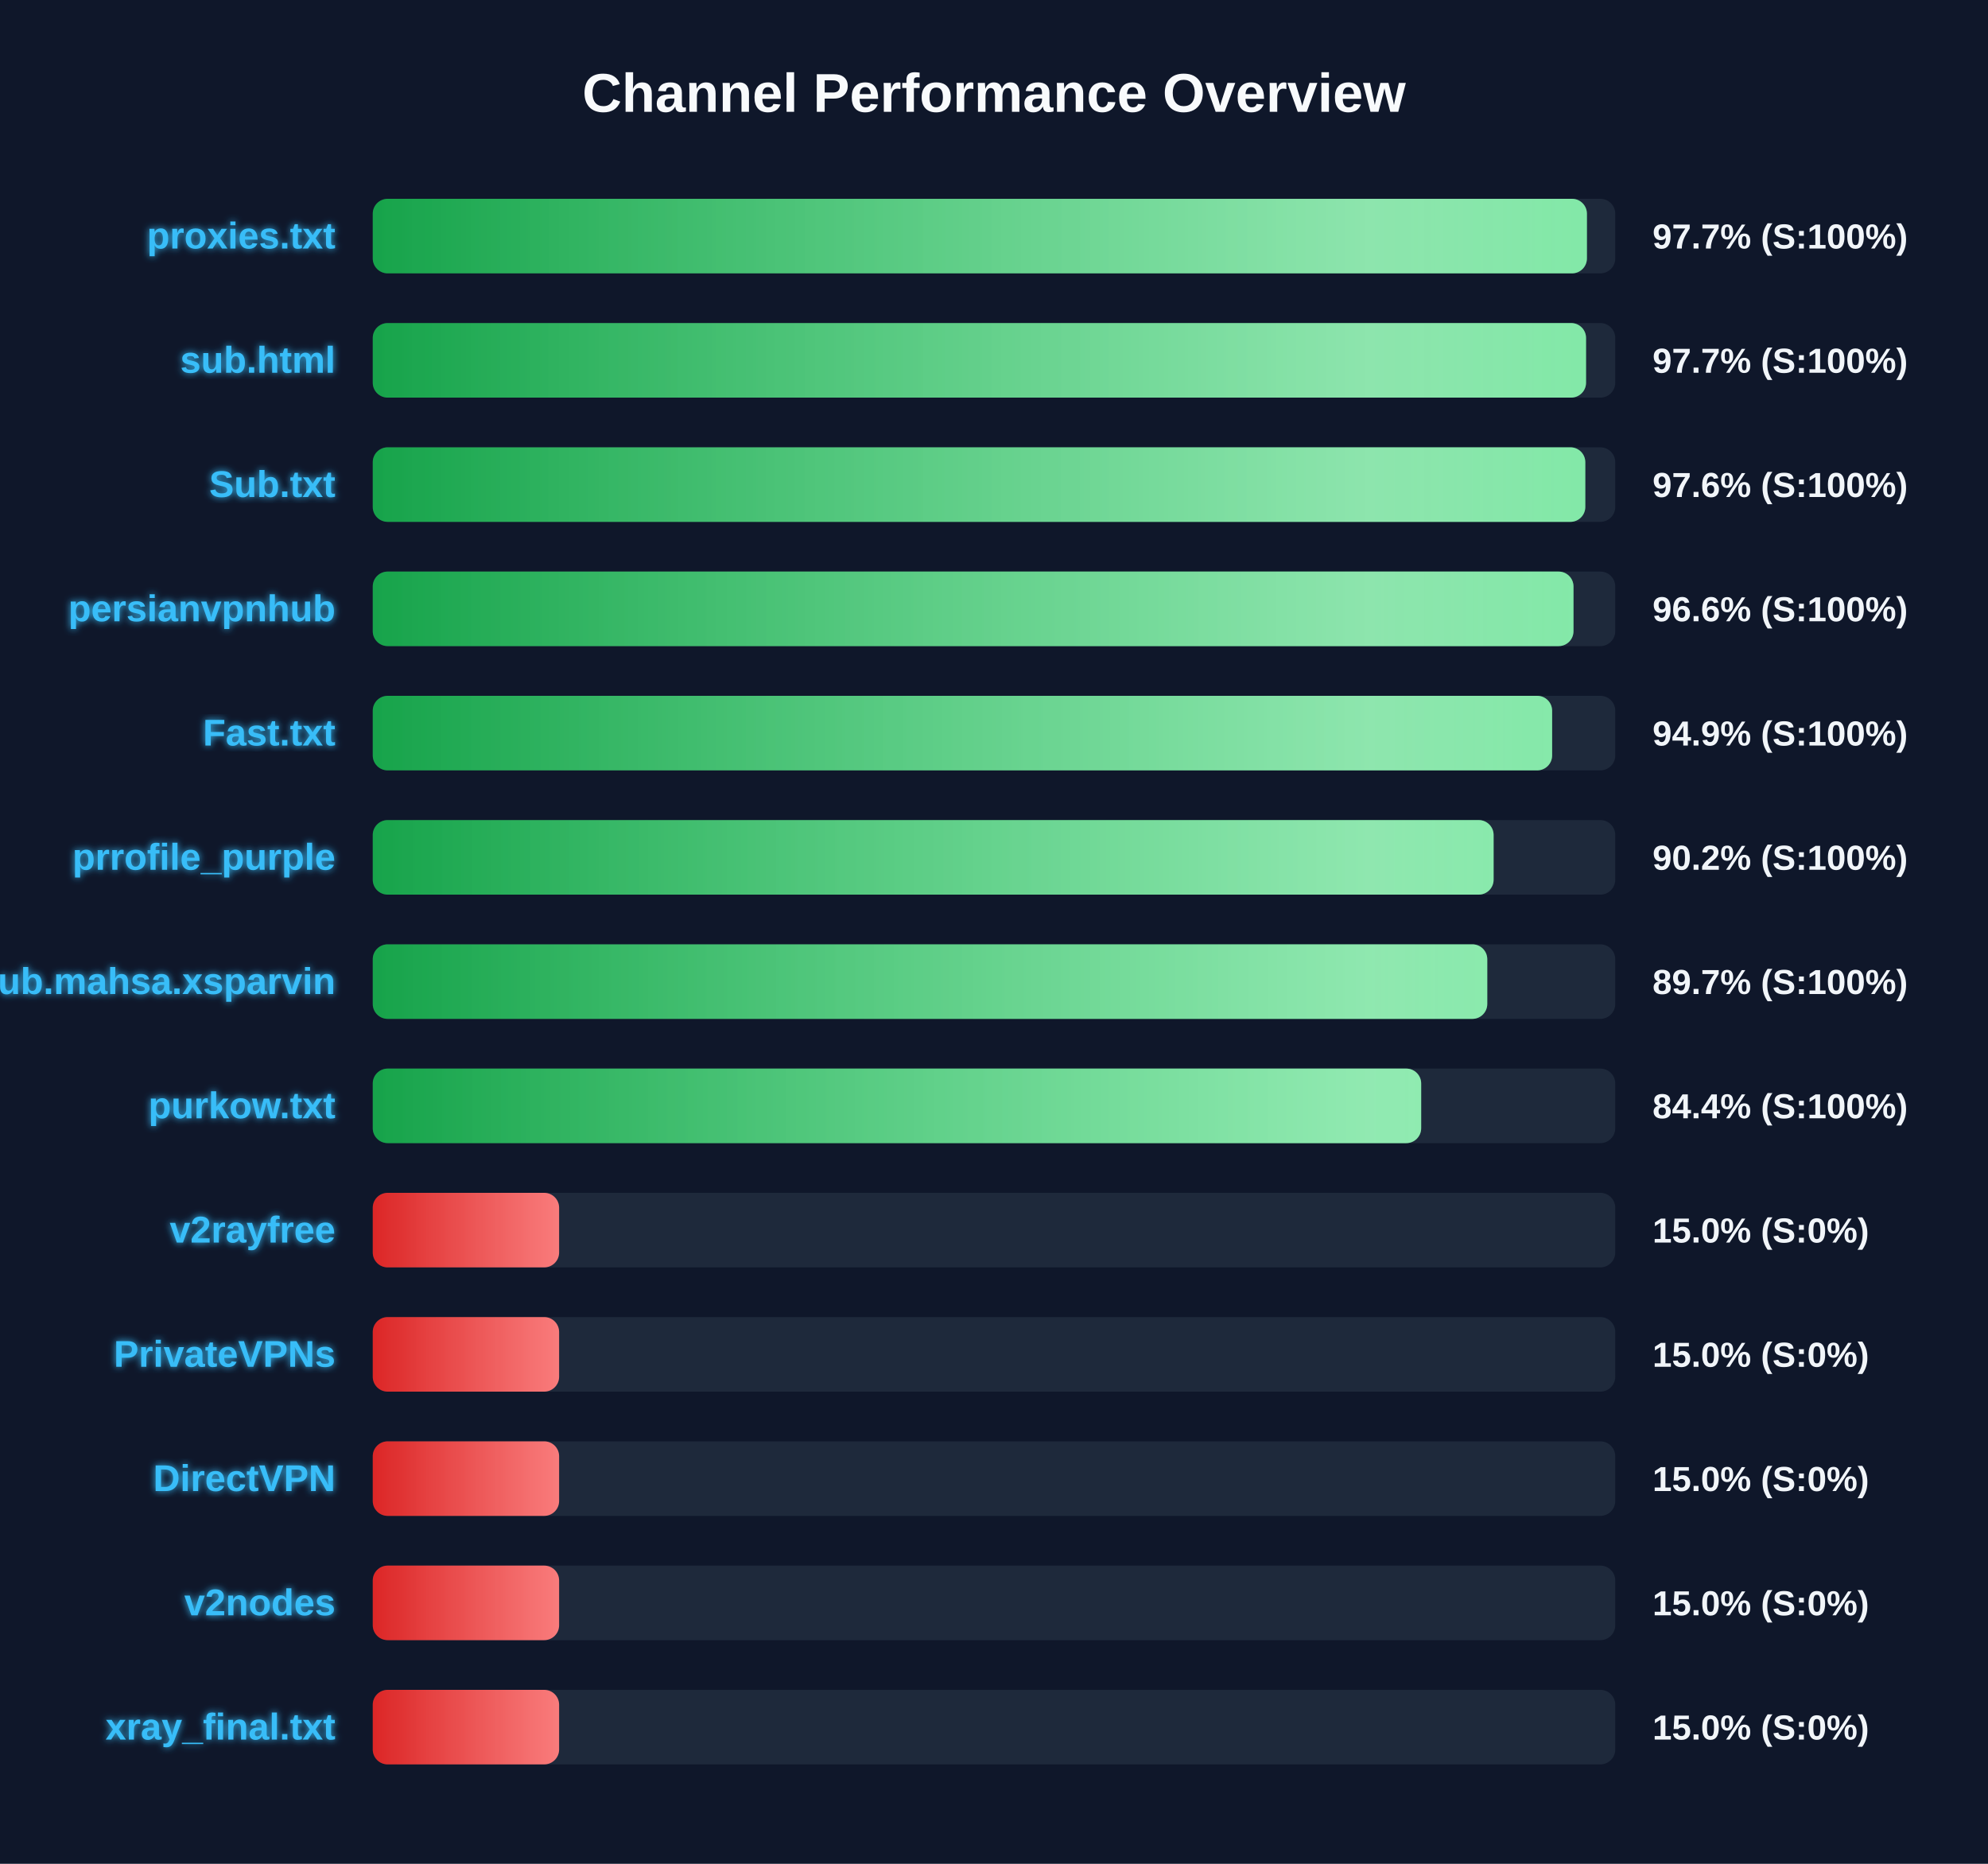
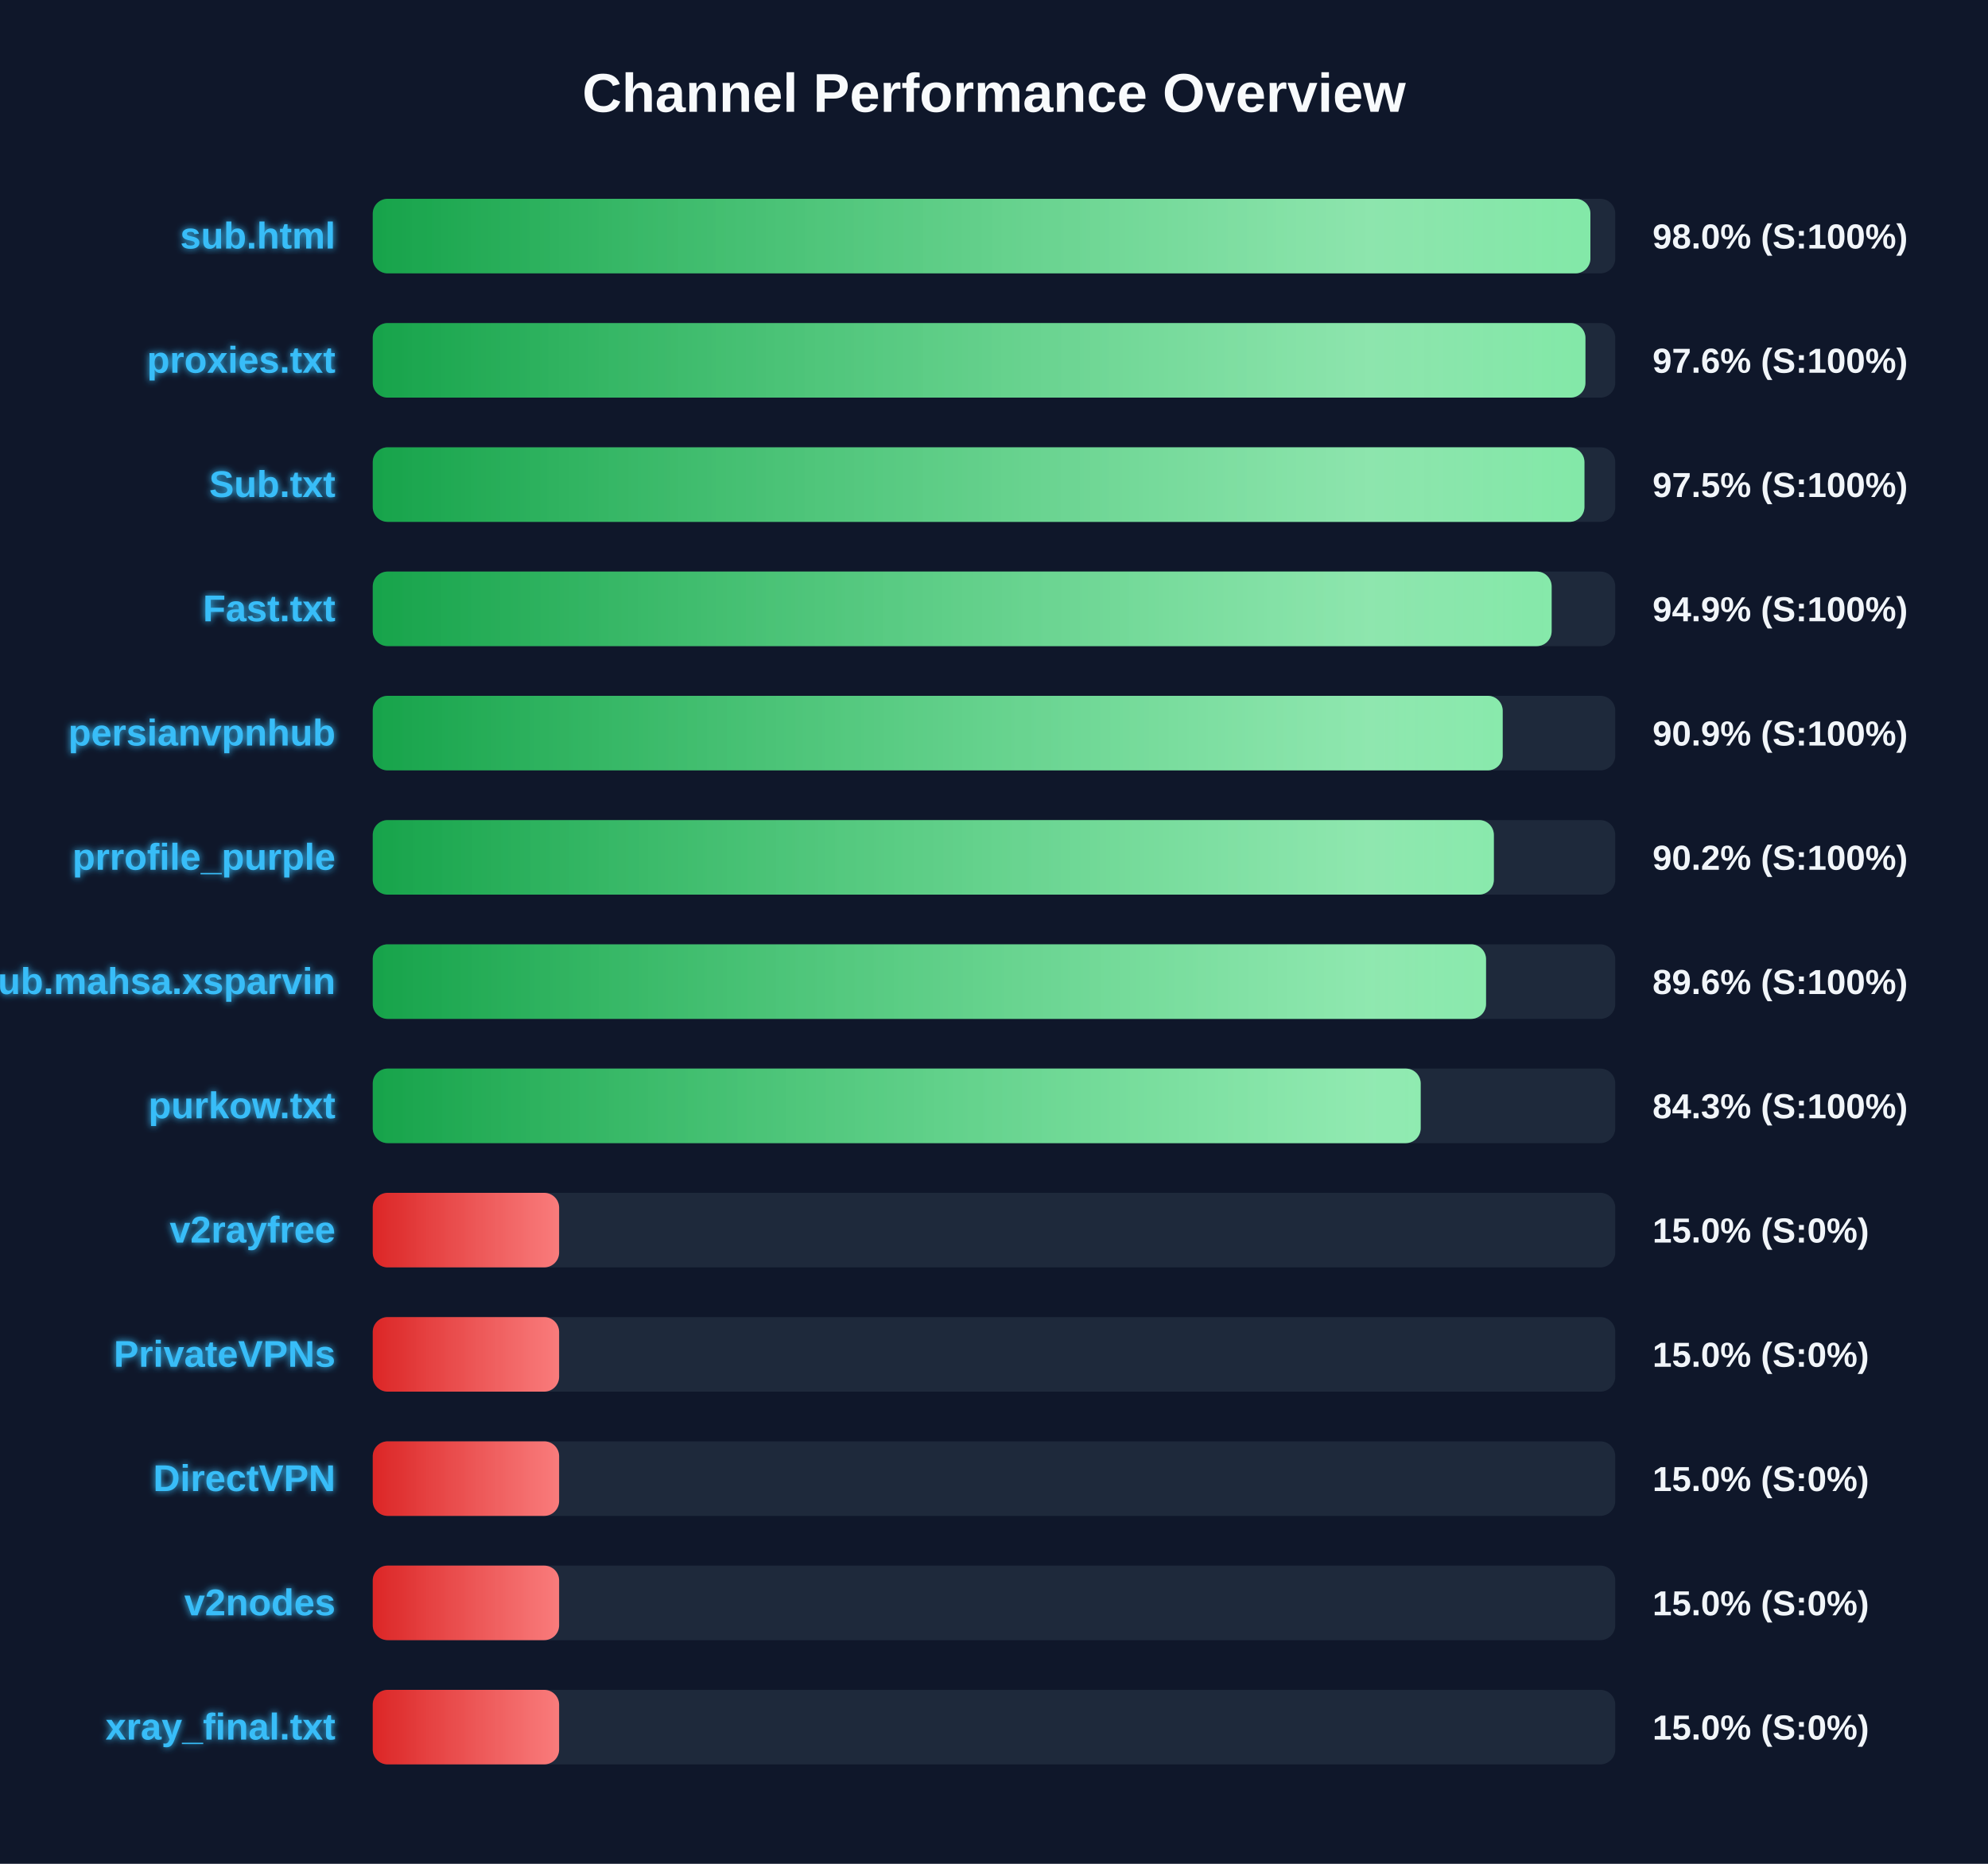
<svg xmlns="http://www.w3.org/2000/svg" width="800" height="750" version="1.1">
  <defs>
    <linearGradient id="grad-green" x1="0%" y1="0%" x2="100%" y2="0%">
      <stop offset="0%" stop-color="#16a34a" />
      <stop offset="100%" stop-color="#4ade80" />
    </linearGradient>
    <linearGradient id="grad-yellow" x1="0%" y1="0%" x2="100%" y2="0%">
      <stop offset="0%" stop-color="#ca8a04" />
      <stop offset="100%" stop-color="#fde047" />
    </linearGradient>
    <linearGradient id="grad-red" x1="0%" y1="0%" x2="100%" y2="0%">
      <stop offset="0%" stop-color="#dc2626" />
      <stop offset="100%" stop-color="#f87171" />
    </linearGradient>
    <linearGradient id="shimmer" x1="0%" y1="0%" x2="100%" y2="0%">
      <stop offset="0%" stop-color="rgba(255,255,255,0)" />
      <stop offset="50%" stop-color="rgba(255,255,255,0.4)" />
      <stop offset="100%" stop-color="rgba(255,255,255,0)" />
    </linearGradient>
    <filter id="glow" x="-20%" y="-20%" width="140%" height="140%">
      <feGaussianBlur stdDeviation="1.5" result="blur" />
      <feComposite in="SourceGraphic" in2="blur" operator="over" />
    </filter>
  </defs>
  <style>
        .bg-rect { fill: #0f172a; }
        .title { font: bold 22px 'Segoe UI', Arial, sans-serif; fill: #f8fafc; }
        .row { font: bold 15px 'Segoe UI', Arial, sans-serif; fill: #38bdf8; filter: url(#glow); }
        .score { font: bold 14px 'Segoe UI', Arial, sans-serif; fill: #f1f5f9; }
        @keyframes shimmer-anim {
            0% { transform: translateX(-100%); }
            100% { transform: translateX(200%); }
        }
        .shimmer-rect {
            animation: shimmer-anim 2.5s infinite linear;
        }
    </style>
  <rect width="100%" height="100%" class="bg-rect" />
  <text x="400" y="45" text-anchor="middle" class="title">Channel Performance Overview</text>
  <rect x="150" y="80" width="500" height="30" fill="#1e293b" rx="6" />
  <clipPath id="clip-0">
-     <rect x="150" y="80" width="488.6" height="30" rx="6" />
+     <rect x="150" y="80" width="490.0" height="30" rx="6" />
  </clipPath>
-   <rect x="150" y="80" width="488.6" height="30" fill="url(#grad-green)" rx="6" />
+   <rect x="150" y="80" width="490.0" height="30" fill="url(#grad-green)" rx="6" />
  <g clip-path="url(#clip-0)">
    <rect x="150" y="80" width="100%" height="30" fill="url(#shimmer)" class="shimmer-rect" />
  </g>
-   <text x="135" y="100" text-anchor="end" class="row">proxies.txt</text>
-   <text x="665" y="100" text-anchor="start" class="score">97.7% (S:100%)</text>
+   <text x="135" y="100" text-anchor="end" class="row">sub.html</text>
+   <text x="665" y="100" text-anchor="start" class="score">98.0% (S:100%)</text>
  <rect x="150" y="130" width="500" height="30" fill="#1e293b" rx="6" />
  <clipPath id="clip-1">
-     <rect x="150" y="130" width="488.25" height="30" rx="6" />
+     <rect x="150" y="130" width="488.0" height="30" rx="6" />
  </clipPath>
-   <rect x="150" y="130" width="488.25" height="30" fill="url(#grad-green)" rx="6" />
+   <rect x="150" y="130" width="488.0" height="30" fill="url(#grad-green)" rx="6" />
  <g clip-path="url(#clip-1)">
    <rect x="150" y="130" width="100%" height="30" fill="url(#shimmer)" class="shimmer-rect" />
  </g>
-   <text x="135" y="150" text-anchor="end" class="row">sub.html</text>
-   <text x="665" y="150" text-anchor="start" class="score">97.7% (S:100%)</text>
+   <text x="135" y="150" text-anchor="end" class="row">proxies.txt</text>
+   <text x="665" y="150" text-anchor="start" class="score">97.6% (S:100%)</text>
  <rect x="150" y="180" width="500" height="30" fill="#1e293b" rx="6" />
  <clipPath id="clip-2">
-     <rect x="150" y="180" width="487.95" height="30" rx="6" />
+     <rect x="150" y="180" width="487.6" height="30" rx="6" />
  </clipPath>
-   <rect x="150" y="180" width="487.95" height="30" fill="url(#grad-green)" rx="6" />
+   <rect x="150" y="180" width="487.6" height="30" fill="url(#grad-green)" rx="6" />
  <g clip-path="url(#clip-2)">
    <rect x="150" y="180" width="100%" height="30" fill="url(#shimmer)" class="shimmer-rect" />
  </g>
  <text x="135" y="200" text-anchor="end" class="row">Sub.txt</text>
-   <text x="665" y="200" text-anchor="start" class="score">97.6% (S:100%)</text>
+   <text x="665" y="200" text-anchor="start" class="score">97.5% (S:100%)</text>
  <rect x="150" y="230" width="500" height="30" fill="#1e293b" rx="6" />
  <clipPath id="clip-3">
-     <rect x="150" y="230" width="483.2" height="30" rx="6" />
+     <rect x="150" y="230" width="474.4" height="30" rx="6" />
  </clipPath>
-   <rect x="150" y="230" width="483.2" height="30" fill="url(#grad-green)" rx="6" />
+   <rect x="150" y="230" width="474.4" height="30" fill="url(#grad-green)" rx="6" />
  <g clip-path="url(#clip-3)">
    <rect x="150" y="230" width="100%" height="30" fill="url(#shimmer)" class="shimmer-rect" />
  </g>
-   <text x="135" y="250" text-anchor="end" class="row">persianvpnhub</text>
-   <text x="665" y="250" text-anchor="start" class="score">96.6% (S:100%)</text>
+   <text x="135" y="250" text-anchor="end" class="row">Fast.txt</text>
+   <text x="665" y="250" text-anchor="start" class="score">94.9% (S:100%)</text>
  <rect x="150" y="280" width="500" height="30" fill="#1e293b" rx="6" />
  <clipPath id="clip-4">
-     <rect x="150" y="280" width="474.6" height="30" rx="6" />
+     <rect x="150" y="280" width="454.7" height="30" rx="6" />
  </clipPath>
-   <rect x="150" y="280" width="474.6" height="30" fill="url(#grad-green)" rx="6" />
+   <rect x="150" y="280" width="454.7" height="30" fill="url(#grad-green)" rx="6" />
  <g clip-path="url(#clip-4)">
    <rect x="150" y="280" width="100%" height="30" fill="url(#shimmer)" class="shimmer-rect" />
  </g>
-   <text x="135" y="300" text-anchor="end" class="row">Fast.txt</text>
-   <text x="665" y="300" text-anchor="start" class="score">94.9% (S:100%)</text>
+   <text x="135" y="300" text-anchor="end" class="row">persianvpnhub</text>
+   <text x="665" y="300" text-anchor="start" class="score">90.9% (S:100%)</text>
  <rect x="150" y="330" width="500" height="30" fill="#1e293b" rx="6" />
  <clipPath id="clip-5">
-     <rect x="150" y="330" width="451.05" height="30" rx="6" />
+     <rect x="150" y="330" width="451.15" height="30" rx="6" />
  </clipPath>
-   <rect x="150" y="330" width="451.05" height="30" fill="url(#grad-green)" rx="6" />
+   <rect x="150" y="330" width="451.15" height="30" fill="url(#grad-green)" rx="6" />
  <g clip-path="url(#clip-5)">
    <rect x="150" y="330" width="100%" height="30" fill="url(#shimmer)" class="shimmer-rect" />
  </g>
  <text x="135" y="350" text-anchor="end" class="row">prrofile_purple</text>
  <text x="665" y="350" text-anchor="start" class="score">90.2% (S:100%)</text>
  <rect x="150" y="380" width="500" height="30" fill="#1e293b" rx="6" />
  <clipPath id="clip-6">
-     <rect x="150" y="380" width="448.5" height="30" rx="6" />
+     <rect x="150" y="380" width="448.0" height="30" rx="6" />
  </clipPath>
-   <rect x="150" y="380" width="448.5" height="30" fill="url(#grad-green)" rx="6" />
+   <rect x="150" y="380" width="448.0" height="30" fill="url(#grad-green)" rx="6" />
  <g clip-path="url(#clip-6)">
    <rect x="150" y="380" width="100%" height="30" fill="url(#shimmer)" class="shimmer-rect" />
  </g>
  <text x="135" y="400" text-anchor="end" class="row">Sub.mahsa.xsparvin</text>
-   <text x="665" y="400" text-anchor="start" class="score">89.7% (S:100%)</text>
+   <text x="665" y="400" text-anchor="start" class="score">89.6% (S:100%)</text>
  <rect x="150" y="430" width="500" height="30" fill="#1e293b" rx="6" />
  <clipPath id="clip-7">
-     <rect x="150" y="430" width="421.9" height="30" rx="6" />
+     <rect x="150" y="430" width="421.7" height="30" rx="6" />
  </clipPath>
-   <rect x="150" y="430" width="421.9" height="30" fill="url(#grad-green)" rx="6" />
+   <rect x="150" y="430" width="421.7" height="30" fill="url(#grad-green)" rx="6" />
  <g clip-path="url(#clip-7)">
    <rect x="150" y="430" width="100%" height="30" fill="url(#shimmer)" class="shimmer-rect" />
  </g>
  <text x="135" y="450" text-anchor="end" class="row">purkow.txt</text>
-   <text x="665" y="450" text-anchor="start" class="score">84.4% (S:100%)</text>
+   <text x="665" y="450" text-anchor="start" class="score">84.3% (S:100%)</text>
  <rect x="150" y="480" width="500" height="30" fill="#1e293b" rx="6" />
  <clipPath id="clip-8">
    <rect x="150" y="480" width="75.0" height="30" rx="6" />
  </clipPath>
  <rect x="150" y="480" width="75.0" height="30" fill="url(#grad-red)" rx="6" />
  <g clip-path="url(#clip-8)">
    <rect x="150" y="480" width="100%" height="30" fill="url(#shimmer)" class="shimmer-rect" />
  </g>
  <text x="135" y="500" text-anchor="end" class="row">v2rayfree</text>
  <text x="665" y="500" text-anchor="start" class="score">15.0% (S:0%)</text>
  <rect x="150" y="530" width="500" height="30" fill="#1e293b" rx="6" />
  <clipPath id="clip-9">
    <rect x="150" y="530" width="75.0" height="30" rx="6" />
  </clipPath>
  <rect x="150" y="530" width="75.0" height="30" fill="url(#grad-red)" rx="6" />
  <g clip-path="url(#clip-9)">
    <rect x="150" y="530" width="100%" height="30" fill="url(#shimmer)" class="shimmer-rect" />
  </g>
  <text x="135" y="550" text-anchor="end" class="row">PrivateVPNs</text>
  <text x="665" y="550" text-anchor="start" class="score">15.0% (S:0%)</text>
  <rect x="150" y="580" width="500" height="30" fill="#1e293b" rx="6" />
  <clipPath id="clip-10">
    <rect x="150" y="580" width="75.0" height="30" rx="6" />
  </clipPath>
  <rect x="150" y="580" width="75.0" height="30" fill="url(#grad-red)" rx="6" />
  <g clip-path="url(#clip-10)">
    <rect x="150" y="580" width="100%" height="30" fill="url(#shimmer)" class="shimmer-rect" />
  </g>
  <text x="135" y="600" text-anchor="end" class="row">DirectVPN</text>
  <text x="665" y="600" text-anchor="start" class="score">15.0% (S:0%)</text>
  <rect x="150" y="630" width="500" height="30" fill="#1e293b" rx="6" />
  <clipPath id="clip-11">
    <rect x="150" y="630" width="75.0" height="30" rx="6" />
  </clipPath>
  <rect x="150" y="630" width="75.0" height="30" fill="url(#grad-red)" rx="6" />
  <g clip-path="url(#clip-11)">
    <rect x="150" y="630" width="100%" height="30" fill="url(#shimmer)" class="shimmer-rect" />
  </g>
  <text x="135" y="650" text-anchor="end" class="row">v2nodes</text>
  <text x="665" y="650" text-anchor="start" class="score">15.0% (S:0%)</text>
  <rect x="150" y="680" width="500" height="30" fill="#1e293b" rx="6" />
  <clipPath id="clip-12">
    <rect x="150" y="680" width="75.0" height="30" rx="6" />
  </clipPath>
  <rect x="150" y="680" width="75.0" height="30" fill="url(#grad-red)" rx="6" />
  <g clip-path="url(#clip-12)">
    <rect x="150" y="680" width="100%" height="30" fill="url(#shimmer)" class="shimmer-rect" />
  </g>
  <text x="135" y="700" text-anchor="end" class="row">xray_final.txt</text>
  <text x="665" y="700" text-anchor="start" class="score">15.0% (S:0%)</text>
</svg>
